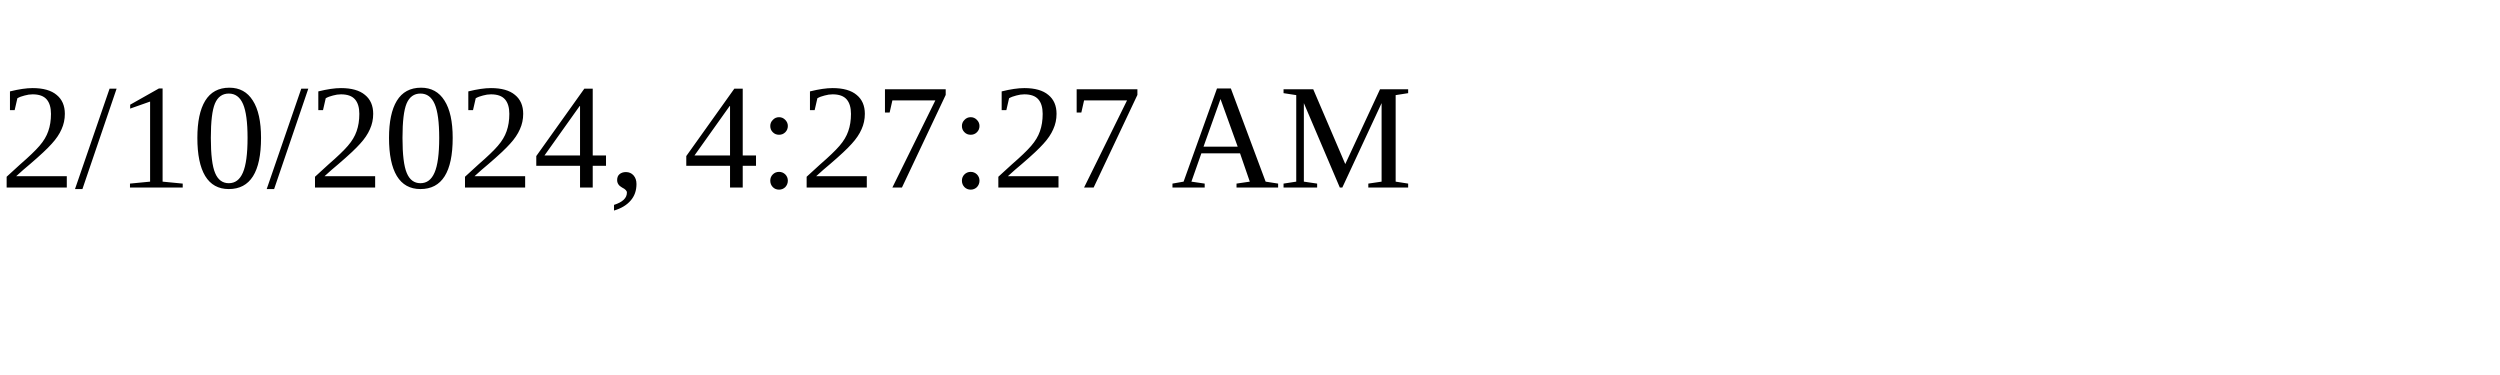
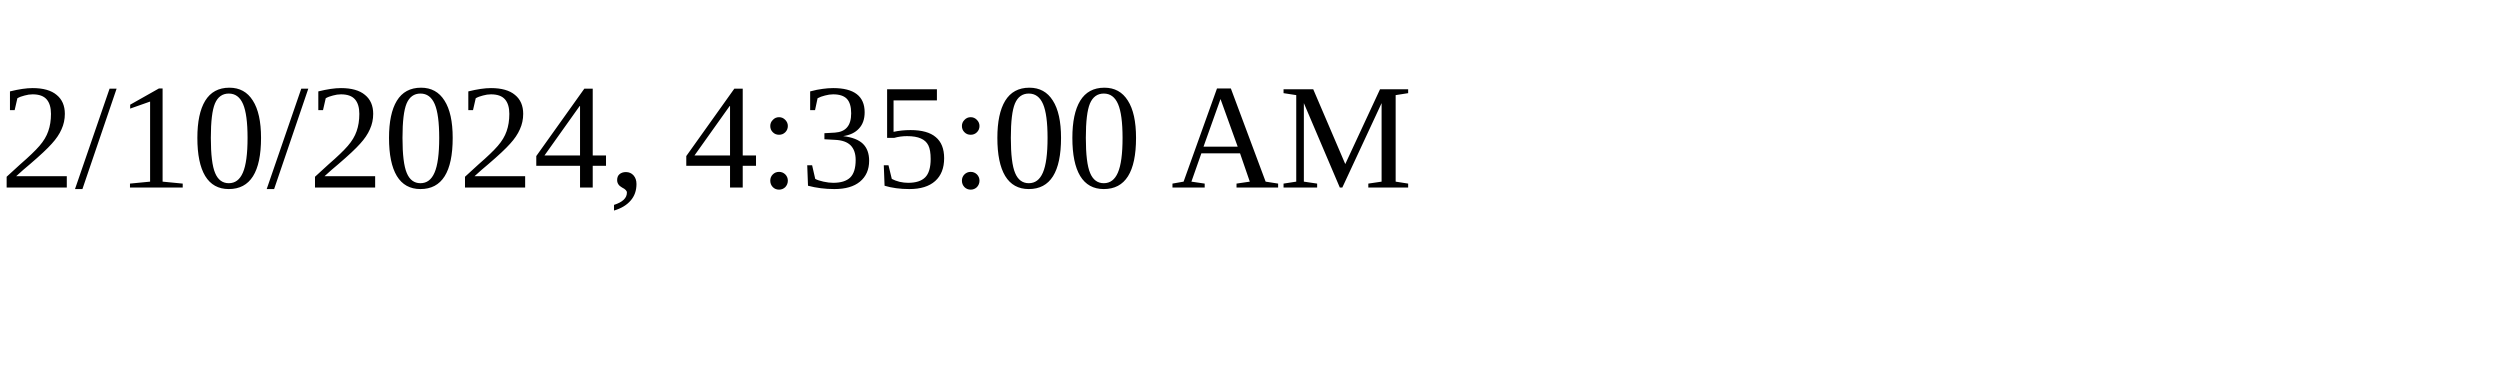
<svg xmlns="http://www.w3.org/2000/svg" height="30" width="200">
-   <text x="0" y="15">2/10/2024, 4:27:27 AM</text>
+   <text x="0" y="15">2/10/2024, 4:35:00 AM</text>
</svg>
